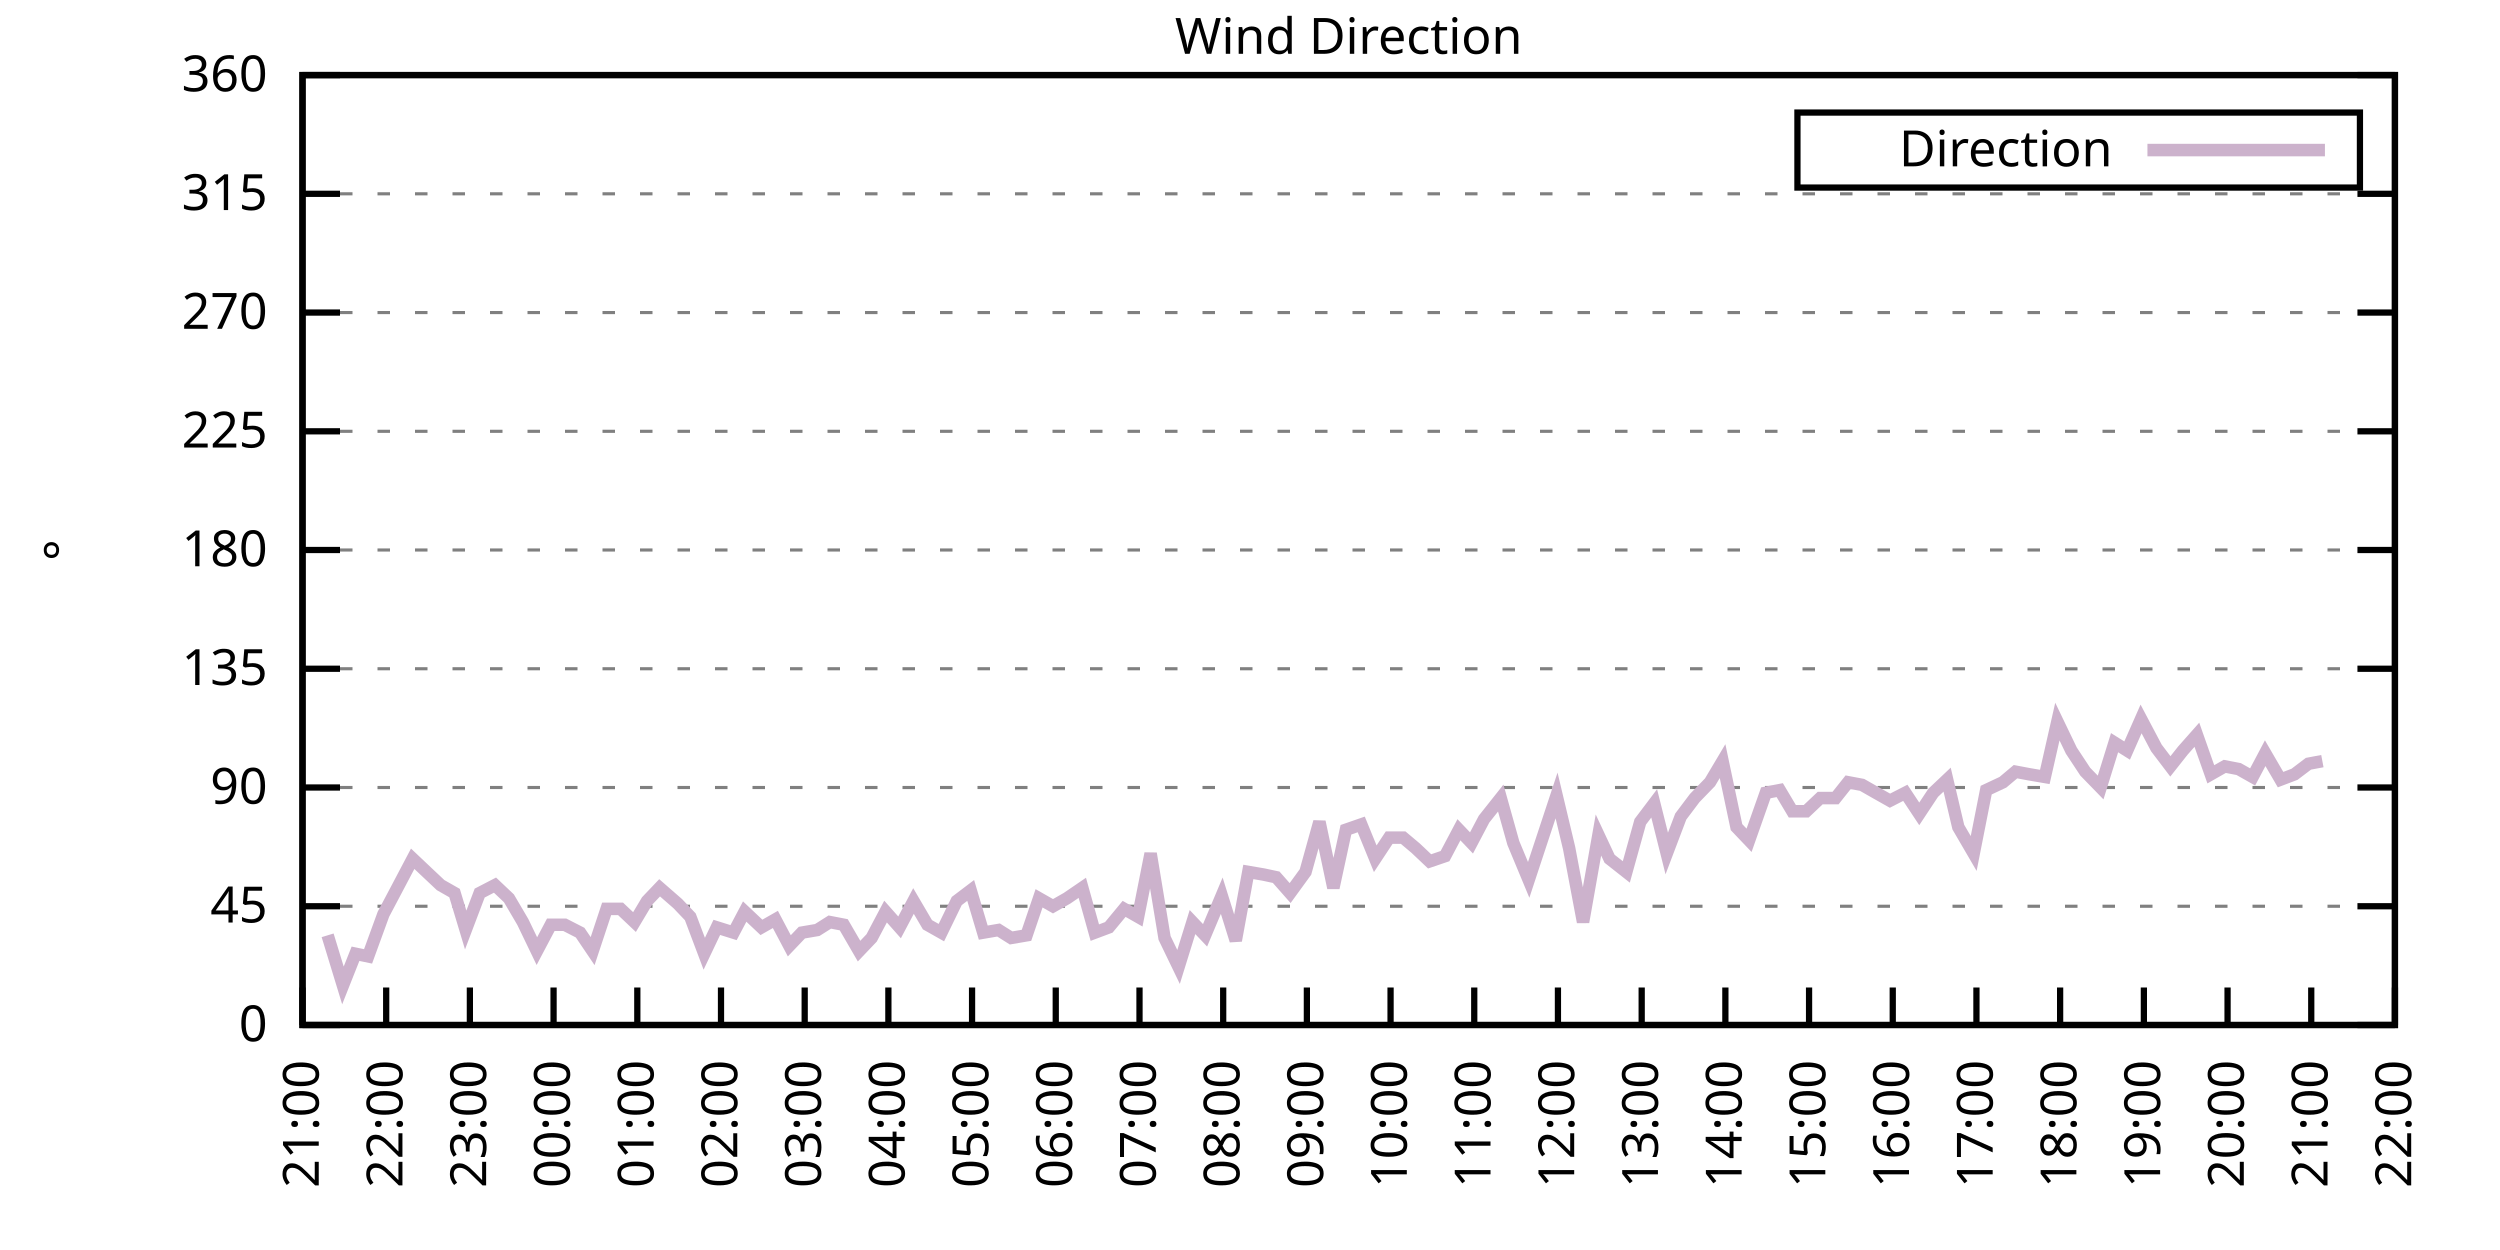
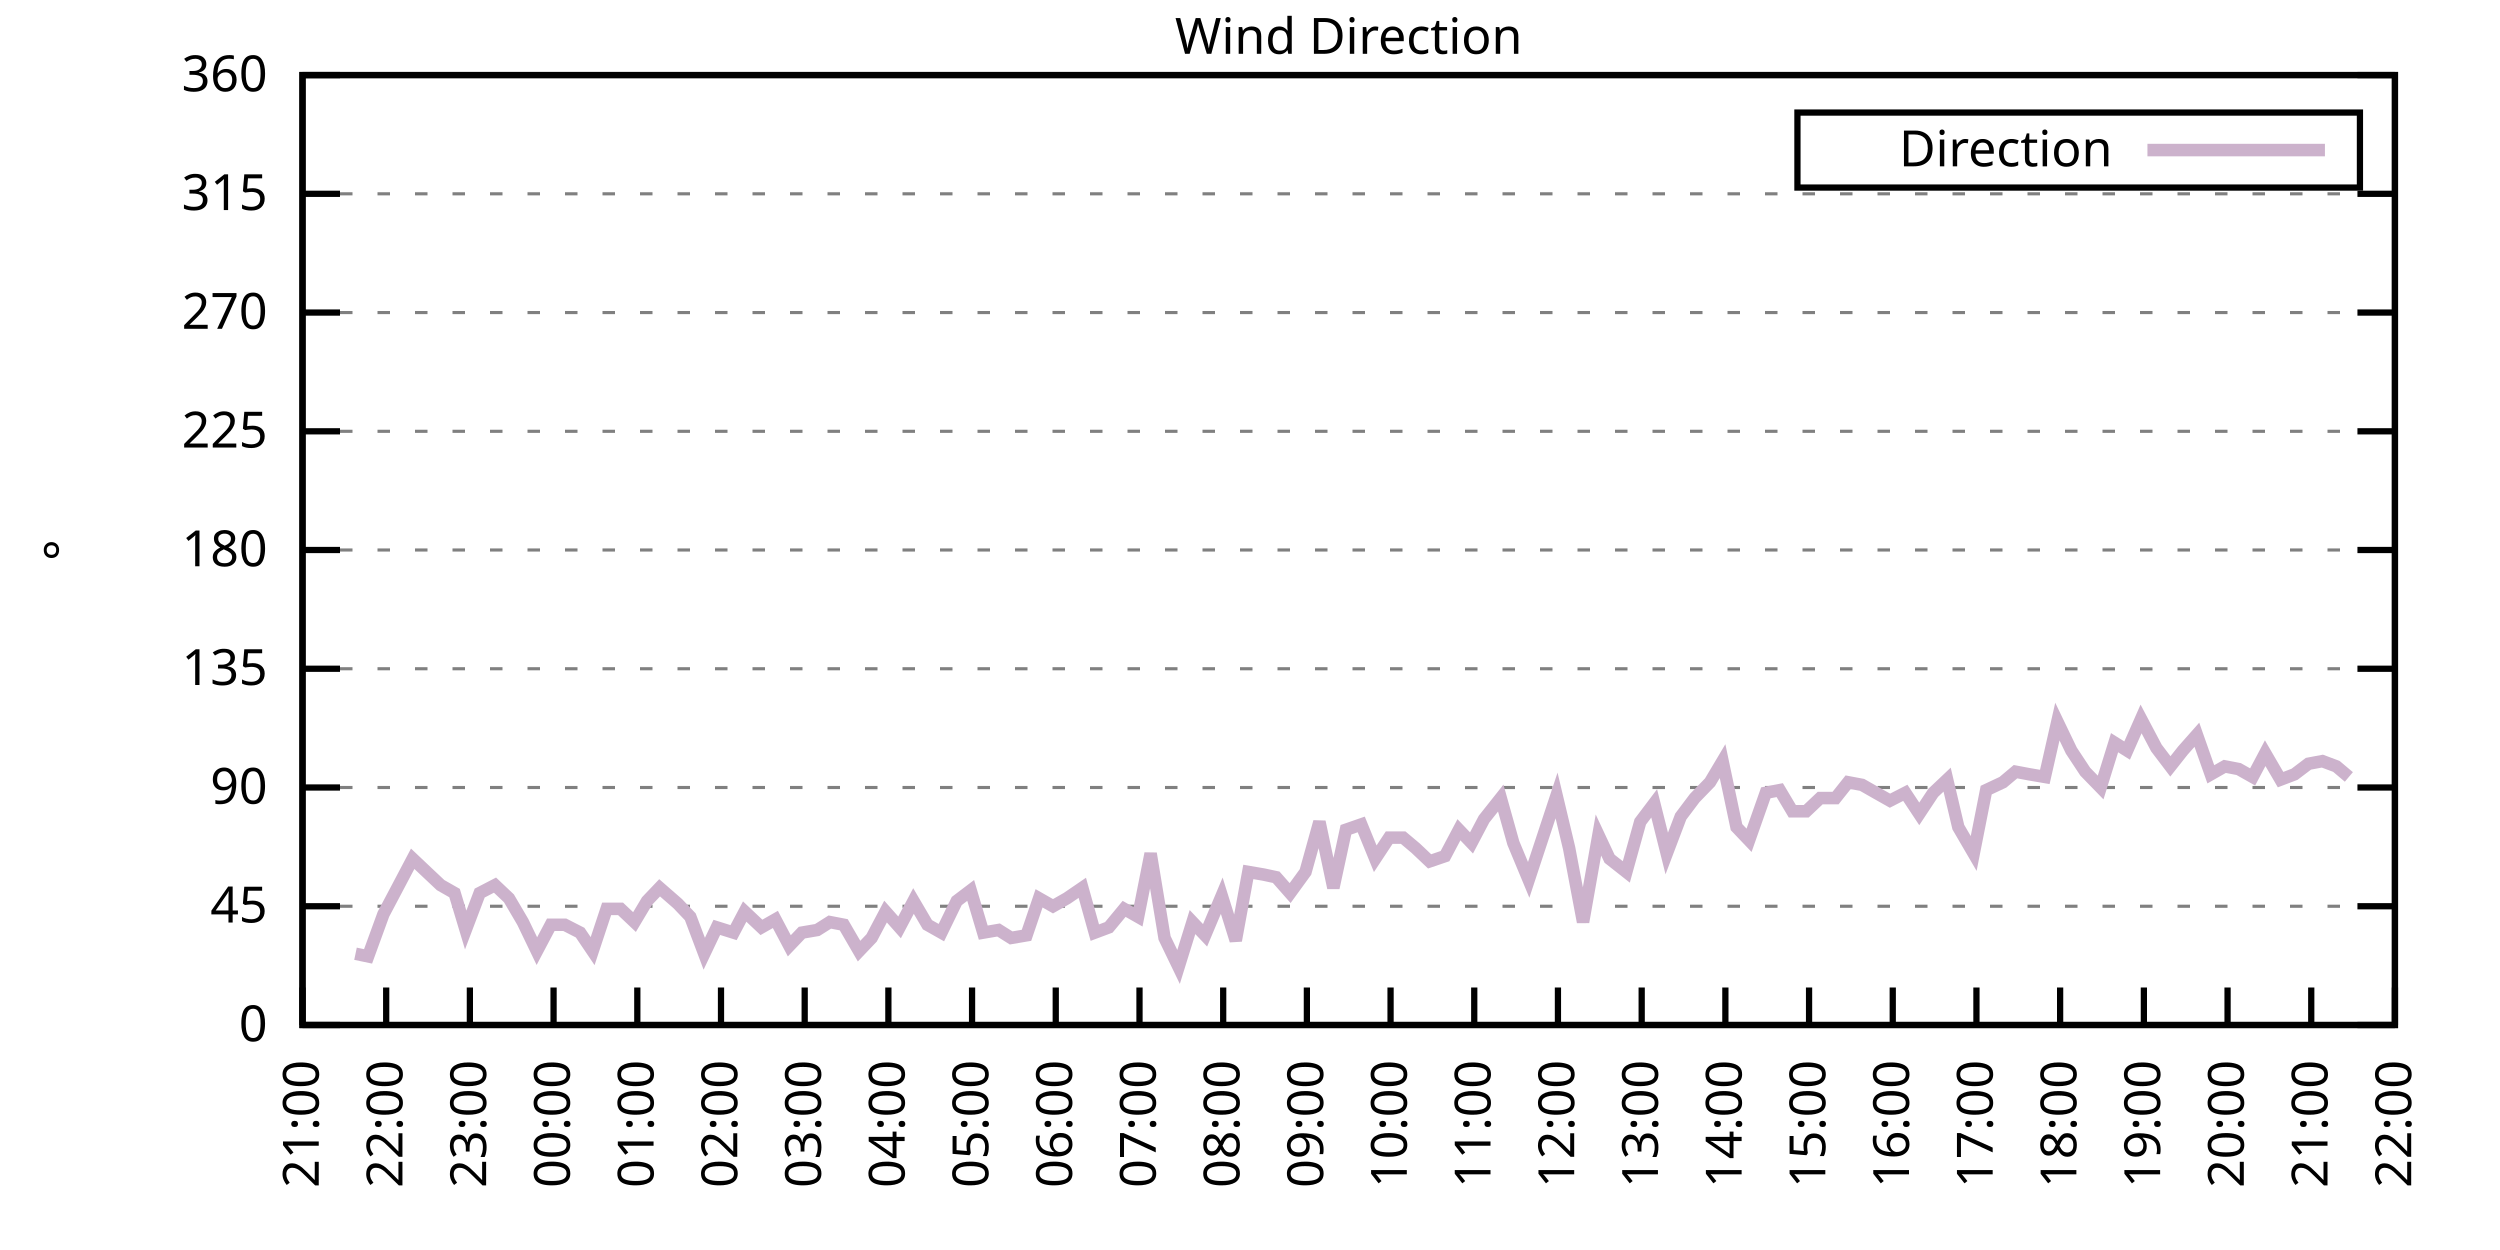
<svg xmlns="http://www.w3.org/2000/svg" xmlns:xlink="http://www.w3.org/1999/xlink" width="400" height="200" viewBox="0 0 400 200">
  <g id="gnuplot_canvas">
    <rect x="0" y="0" width="400" height="200" fill="none" />
    <defs>
      <circle id="gpDot" r="0.5" stroke-width="0.5" stroke="currentColor" />
      <path id="gpPt0" stroke-width="0.333" stroke="currentColor" d="M-1,0 h2 M0,-1 v2" />
      <path id="gpPt1" stroke-width="0.333" stroke="currentColor" d="M-1,-1 L1,1 M1,-1 L-1,1" />
      <path id="gpPt2" stroke-width="0.333" stroke="currentColor" d="M-1,0 L1,0 M0,-1 L0,1 M-1,-1 L1,1 M-1,1 L1,-1" />
      <rect id="gpPt3" stroke-width="0.333" stroke="currentColor" x="-1" y="-1" width="2" height="2" />
      <rect id="gpPt4" stroke-width="0.333" stroke="currentColor" fill="currentColor" x="-1" y="-1" width="2" height="2" />
      <circle id="gpPt5" stroke-width="0.333" stroke="currentColor" cx="0" cy="0" r="1" />
      <use xlink:href="#gpPt5" id="gpPt6" fill="currentColor" stroke="none" />
      <path id="gpPt7" stroke-width="0.333" stroke="currentColor" d="M0,-1.33 L-1.33,0.67 L1.33,0.67 z" />
      <use xlink:href="#gpPt7" id="gpPt8" fill="currentColor" stroke="none" />
      <use xlink:href="#gpPt7" id="gpPt9" stroke="currentColor" transform="rotate(180)" />
      <use xlink:href="#gpPt9" id="gpPt10" fill="currentColor" stroke="none" />
      <use xlink:href="#gpPt3" id="gpPt11" stroke="currentColor" transform="rotate(45)" />
      <use xlink:href="#gpPt11" id="gpPt12" fill="currentColor" stroke="none" />
      <path id="gpPt13" stroke-width="0.333" stroke="currentColor" d="M0,1.330 L1.265,0.411 L0.782,-1.067 L-0.782,-1.076 L-1.265,0.411 z" />
      <use xlink:href="#gpPt13" id="gpPt14" fill="currentColor" stroke="none" />
      <filter id="textbox" filterUnits="objectBoundingBox" x="0" y="0" height="1" width="1">
        <feFlood flood-color="white" flood-opacity="1" result="bgnd" />
        <feComposite in="SourceGraphic" in2="bgnd" operator="atop" />
      </filter>
      <filter id="greybox" filterUnits="objectBoundingBox" x="0" y="0" height="1" width="1">
        <feFlood flood-color="lightgrey" flood-opacity="1" result="grey" />
        <feComposite in="SourceGraphic" in2="grey" operator="atop" />
      </filter>
    </defs>
    <g fill="none" color="white" stroke="currentColor" stroke-width="1.00" stroke-linecap="butt" stroke-linejoin="miter">
</g>
    <g fill="none" color="black" stroke="currentColor" stroke-width="1.00" stroke-linecap="butt" stroke-linejoin="miter">
      <g stroke="none" shape-rendering="crispEdges">
        <polygon fill="rgb(255, 255, 255)" points="48.40,164.00 383.18,164.00 383.18,12.02 48.40,12.02 " />
      </g>
    </g>
    <g fill="none" color="black" stroke="currentColor" stroke-width="1.00" stroke-linecap="butt" stroke-linejoin="miter">
</g>
    <g fill="none" color="black" stroke="black" stroke-width="0.50" stroke-linecap="butt" stroke-linejoin="miter">
</g>
    <g fill="none" color="gray" stroke="currentColor" stroke-width="0.50" stroke-linecap="butt" stroke-linejoin="miter">
      <path stroke="gray" stroke-dasharray="2,4" class="gridline" d="M48.40,164.00 L383.19,164.00  " />
    </g>
    <g fill="none" color="gray" stroke="gray" stroke-width="1.00" stroke-linecap="butt" stroke-linejoin="miter">
</g>
    <g fill="none" color="black" stroke="currentColor" stroke-width="1.00" stroke-linecap="butt" stroke-linejoin="miter">
      <path stroke="black" d="M48.40,164.00 L54.40,164.00 M383.19,164.00 L377.19,164.00  " />
      <g transform="translate(42.80,166.60)" stroke="none" fill="black" font-family="Sans" font-size="8.00" text-anchor="end">
        <text>
          <tspan font-family="Sans"> 0</tspan>
        </text>
      </g>
    </g>
    <g fill="none" color="black" stroke="currentColor" stroke-width="1.00" stroke-linecap="butt" stroke-linejoin="miter">
</g>
    <g fill="none" color="black" stroke="black" stroke-width="0.50" stroke-linecap="butt" stroke-linejoin="miter">
</g>
    <g fill="none" color="gray" stroke="currentColor" stroke-width="0.50" stroke-linecap="butt" stroke-linejoin="miter">
      <path stroke="gray" stroke-dasharray="2,4" class="gridline" d="M48.40,145.00 L383.19,145.00  " />
    </g>
    <g fill="none" color="gray" stroke="gray" stroke-width="1.00" stroke-linecap="butt" stroke-linejoin="miter">
</g>
    <g fill="none" color="black" stroke="currentColor" stroke-width="1.00" stroke-linecap="butt" stroke-linejoin="miter">
      <path stroke="black" d="M48.40,145.00 L54.40,145.00 M383.19,145.00 L377.19,145.00  " />
      <g transform="translate(42.80,147.60)" stroke="none" fill="black" font-family="Sans" font-size="8.00" text-anchor="end">
        <text>
          <tspan font-family="Sans"> 45</tspan>
        </text>
      </g>
    </g>
    <g fill="none" color="black" stroke="currentColor" stroke-width="1.00" stroke-linecap="butt" stroke-linejoin="miter">
</g>
    <g fill="none" color="black" stroke="black" stroke-width="0.50" stroke-linecap="butt" stroke-linejoin="miter">
</g>
    <g fill="none" color="gray" stroke="currentColor" stroke-width="0.50" stroke-linecap="butt" stroke-linejoin="miter">
      <path stroke="gray" stroke-dasharray="2,4" class="gridline" d="M48.40,126.00 L383.19,126.00  " />
    </g>
    <g fill="none" color="gray" stroke="gray" stroke-width="1.00" stroke-linecap="butt" stroke-linejoin="miter">
</g>
    <g fill="none" color="black" stroke="currentColor" stroke-width="1.00" stroke-linecap="butt" stroke-linejoin="miter">
      <path stroke="black" d="M48.40,126.00 L54.40,126.00 M383.19,126.00 L377.19,126.00  " />
      <g transform="translate(42.80,128.60)" stroke="none" fill="black" font-family="Sans" font-size="8.00" text-anchor="end">
        <text>
          <tspan font-family="Sans"> 90</tspan>
        </text>
      </g>
    </g>
    <g fill="none" color="black" stroke="currentColor" stroke-width="1.00" stroke-linecap="butt" stroke-linejoin="miter">
</g>
    <g fill="none" color="black" stroke="black" stroke-width="0.50" stroke-linecap="butt" stroke-linejoin="miter">
</g>
    <g fill="none" color="gray" stroke="currentColor" stroke-width="0.50" stroke-linecap="butt" stroke-linejoin="miter">
      <path stroke="gray" stroke-dasharray="2,4" class="gridline" d="M48.40,107.00 L383.19,107.00  " />
    </g>
    <g fill="none" color="gray" stroke="gray" stroke-width="1.00" stroke-linecap="butt" stroke-linejoin="miter">
</g>
    <g fill="none" color="black" stroke="currentColor" stroke-width="1.00" stroke-linecap="butt" stroke-linejoin="miter">
      <path stroke="black" d="M48.40,107.00 L54.40,107.00 M383.19,107.00 L377.19,107.00  " />
      <g transform="translate(42.80,109.60)" stroke="none" fill="black" font-family="Sans" font-size="8.00" text-anchor="end">
        <text>
          <tspan font-family="Sans"> 135</tspan>
        </text>
      </g>
    </g>
    <g fill="none" color="black" stroke="currentColor" stroke-width="1.00" stroke-linecap="butt" stroke-linejoin="miter">
</g>
    <g fill="none" color="black" stroke="black" stroke-width="0.50" stroke-linecap="butt" stroke-linejoin="miter">
</g>
    <g fill="none" color="gray" stroke="currentColor" stroke-width="0.50" stroke-linecap="butt" stroke-linejoin="miter">
      <path stroke="gray" stroke-dasharray="2,4" class="gridline" d="M48.40,88.00 L383.19,88.00  " />
    </g>
    <g fill="none" color="gray" stroke="gray" stroke-width="1.00" stroke-linecap="butt" stroke-linejoin="miter">
</g>
    <g fill="none" color="black" stroke="currentColor" stroke-width="1.00" stroke-linecap="butt" stroke-linejoin="miter">
      <path stroke="black" d="M48.40,88.00 L54.40,88.00 M383.19,88.00 L377.19,88.00  " />
      <g transform="translate(42.80,90.60)" stroke="none" fill="black" font-family="Sans" font-size="8.00" text-anchor="end">
        <text>
          <tspan font-family="Sans"> 180</tspan>
        </text>
      </g>
    </g>
    <g fill="none" color="black" stroke="currentColor" stroke-width="1.00" stroke-linecap="butt" stroke-linejoin="miter">
</g>
    <g fill="none" color="black" stroke="black" stroke-width="0.50" stroke-linecap="butt" stroke-linejoin="miter">
</g>
    <g fill="none" color="gray" stroke="currentColor" stroke-width="0.50" stroke-linecap="butt" stroke-linejoin="miter">
      <path stroke="gray" stroke-dasharray="2,4" class="gridline" d="M48.40,69.01 L383.19,69.01  " />
    </g>
    <g fill="none" color="gray" stroke="gray" stroke-width="1.00" stroke-linecap="butt" stroke-linejoin="miter">
</g>
    <g fill="none" color="black" stroke="currentColor" stroke-width="1.00" stroke-linecap="butt" stroke-linejoin="miter">
      <path stroke="black" d="M48.40,69.01 L54.40,69.01 M383.19,69.01 L377.19,69.01  " />
      <g transform="translate(42.80,71.61)" stroke="none" fill="black" font-family="Sans" font-size="8.00" text-anchor="end">
        <text>
          <tspan font-family="Sans"> 225</tspan>
        </text>
      </g>
    </g>
    <g fill="none" color="black" stroke="currentColor" stroke-width="1.00" stroke-linecap="butt" stroke-linejoin="miter">
</g>
    <g fill="none" color="black" stroke="black" stroke-width="0.50" stroke-linecap="butt" stroke-linejoin="miter">
</g>
    <g fill="none" color="gray" stroke="currentColor" stroke-width="0.50" stroke-linecap="butt" stroke-linejoin="miter">
      <path stroke="gray" stroke-dasharray="2,4" class="gridline" d="M48.40,50.01 L383.19,50.01  " />
    </g>
    <g fill="none" color="gray" stroke="gray" stroke-width="1.00" stroke-linecap="butt" stroke-linejoin="miter">
</g>
    <g fill="none" color="black" stroke="currentColor" stroke-width="1.00" stroke-linecap="butt" stroke-linejoin="miter">
      <path stroke="black" d="M48.40,50.01 L54.40,50.01 M383.19,50.01 L377.19,50.01  " />
      <g transform="translate(42.80,52.61)" stroke="none" fill="black" font-family="Sans" font-size="8.00" text-anchor="end">
        <text>
          <tspan font-family="Sans"> 270</tspan>
        </text>
      </g>
    </g>
    <g fill="none" color="black" stroke="currentColor" stroke-width="1.00" stroke-linecap="butt" stroke-linejoin="miter">
</g>
    <g fill="none" color="black" stroke="black" stroke-width="0.50" stroke-linecap="butt" stroke-linejoin="miter">
</g>
    <g fill="none" color="gray" stroke="currentColor" stroke-width="0.50" stroke-linecap="butt" stroke-linejoin="miter">
      <path stroke="gray" stroke-dasharray="2,4" class="gridline" d="M48.40,31.01 L383.19,31.01  " />
    </g>
    <g fill="none" color="gray" stroke="gray" stroke-width="1.00" stroke-linecap="butt" stroke-linejoin="miter">
</g>
    <g fill="none" color="black" stroke="currentColor" stroke-width="1.00" stroke-linecap="butt" stroke-linejoin="miter">
      <path stroke="black" d="M48.40,31.01 L54.40,31.01 M383.19,31.01 L377.19,31.01  " />
      <g transform="translate(42.80,33.61)" stroke="none" fill="black" font-family="Sans" font-size="8.00" text-anchor="end">
        <text>
          <tspan font-family="Sans"> 315</tspan>
        </text>
      </g>
    </g>
    <g fill="none" color="black" stroke="currentColor" stroke-width="1.00" stroke-linecap="butt" stroke-linejoin="miter">
</g>
    <g fill="none" color="black" stroke="black" stroke-width="0.50" stroke-linecap="butt" stroke-linejoin="miter">
</g>
    <g fill="none" color="gray" stroke="currentColor" stroke-width="0.50" stroke-linecap="butt" stroke-linejoin="miter">
      <path stroke="gray" stroke-dasharray="2,4" class="gridline" d="M48.40,12.01 L383.19,12.01  " />
    </g>
    <g fill="none" color="gray" stroke="gray" stroke-width="1.00" stroke-linecap="butt" stroke-linejoin="miter">
</g>
    <g fill="none" color="black" stroke="currentColor" stroke-width="1.00" stroke-linecap="butt" stroke-linejoin="miter">
      <path stroke="black" d="M48.40,12.01 L54.40,12.01 M383.19,12.01 L377.19,12.01  " />
      <g transform="translate(42.80,14.61)" stroke="none" fill="black" font-family="Sans" font-size="8.00" text-anchor="end">
        <text>
          <tspan font-family="Sans"> 360</tspan>
        </text>
      </g>
    </g>
    <g fill="none" color="black" stroke="currentColor" stroke-width="1.00" stroke-linecap="butt" stroke-linejoin="miter">
      <path stroke="black" d="M48.40,164.00 L48.40,158.00  " />
      <g transform="translate(51.00,169.60) rotate(270.00)" stroke="none" fill="black" font-family="Sans" font-size="8.00" text-anchor="end">
        <text>
          <tspan font-family="Sans">21:00</tspan>
        </text>
      </g>
    </g>
    <g fill="none" color="black" stroke="currentColor" stroke-width="1.00" stroke-linecap="butt" stroke-linejoin="miter">
      <path stroke="black" d="M61.79,164.00 L61.79,158.00  " />
      <g transform="translate(64.39,169.60) rotate(270.00)" stroke="none" fill="black" font-family="Sans" font-size="8.00" text-anchor="end">
        <text>
          <tspan font-family="Sans">22:00</tspan>
        </text>
      </g>
    </g>
    <g fill="none" color="black" stroke="currentColor" stroke-width="1.00" stroke-linecap="butt" stroke-linejoin="miter">
      <path stroke="black" d="M75.18,164.00 L75.18,158.00  " />
      <g transform="translate(77.78,169.60) rotate(270.00)" stroke="none" fill="black" font-family="Sans" font-size="8.00" text-anchor="end">
        <text>
          <tspan font-family="Sans">23:00</tspan>
        </text>
      </g>
    </g>
    <g fill="none" color="black" stroke="currentColor" stroke-width="1.00" stroke-linecap="butt" stroke-linejoin="miter">
      <path stroke="black" d="M88.57,164.00 L88.57,158.00  " />
      <g transform="translate(91.17,169.60) rotate(270.00)" stroke="none" fill="black" font-family="Sans" font-size="8.00" text-anchor="end">
        <text>
          <tspan font-family="Sans">00:00</tspan>
        </text>
      </g>
    </g>
    <g fill="none" color="black" stroke="currentColor" stroke-width="1.00" stroke-linecap="butt" stroke-linejoin="miter">
      <path stroke="black" d="M101.97,164.00 L101.97,158.00  " />
      <g transform="translate(104.57,169.60) rotate(270.00)" stroke="none" fill="black" font-family="Sans" font-size="8.00" text-anchor="end">
        <text>
          <tspan font-family="Sans">01:00</tspan>
        </text>
      </g>
    </g>
    <g fill="none" color="black" stroke="currentColor" stroke-width="1.00" stroke-linecap="butt" stroke-linejoin="miter">
      <path stroke="black" d="M115.36,164.00 L115.36,158.00  " />
      <g transform="translate(117.96,169.60) rotate(270.00)" stroke="none" fill="black" font-family="Sans" font-size="8.00" text-anchor="end">
        <text>
          <tspan font-family="Sans">02:00</tspan>
        </text>
      </g>
    </g>
    <g fill="none" color="black" stroke="currentColor" stroke-width="1.00" stroke-linecap="butt" stroke-linejoin="miter">
      <path stroke="black" d="M128.75,164.00 L128.75,158.00  " />
      <g transform="translate(131.35,169.60) rotate(270.00)" stroke="none" fill="black" font-family="Sans" font-size="8.00" text-anchor="end">
        <text>
          <tspan font-family="Sans">03:00</tspan>
        </text>
      </g>
    </g>
    <g fill="none" color="black" stroke="currentColor" stroke-width="1.00" stroke-linecap="butt" stroke-linejoin="miter">
      <path stroke="black" d="M142.14,164.00 L142.14,158.00  " />
      <g transform="translate(144.74,169.60) rotate(270.00)" stroke="none" fill="black" font-family="Sans" font-size="8.00" text-anchor="end">
        <text>
          <tspan font-family="Sans">04:00</tspan>
        </text>
      </g>
    </g>
    <g fill="none" color="black" stroke="currentColor" stroke-width="1.00" stroke-linecap="butt" stroke-linejoin="miter">
      <path stroke="black" d="M155.53,164.00 L155.53,158.00  " />
      <g transform="translate(158.13,169.60) rotate(270.00)" stroke="none" fill="black" font-family="Sans" font-size="8.00" text-anchor="end">
        <text>
          <tspan font-family="Sans">05:00</tspan>
        </text>
      </g>
    </g>
    <g fill="none" color="black" stroke="currentColor" stroke-width="1.00" stroke-linecap="butt" stroke-linejoin="miter">
      <path stroke="black" d="M168.92,164.00 L168.92,158.00  " />
      <g transform="translate(171.52,169.60) rotate(270.00)" stroke="none" fill="black" font-family="Sans" font-size="8.00" text-anchor="end">
        <text>
          <tspan font-family="Sans">06:00</tspan>
        </text>
      </g>
    </g>
    <g fill="none" color="black" stroke="currentColor" stroke-width="1.00" stroke-linecap="butt" stroke-linejoin="miter">
      <path stroke="black" d="M182.32,164.00 L182.32,158.00  " />
      <g transform="translate(184.92,169.60) rotate(270.00)" stroke="none" fill="black" font-family="Sans" font-size="8.00" text-anchor="end">
        <text>
          <tspan font-family="Sans">07:00</tspan>
        </text>
      </g>
    </g>
    <g fill="none" color="black" stroke="currentColor" stroke-width="1.00" stroke-linecap="butt" stroke-linejoin="miter">
      <path stroke="black" d="M195.71,164.00 L195.71,158.00  " />
      <g transform="translate(198.31,169.60) rotate(270.00)" stroke="none" fill="black" font-family="Sans" font-size="8.00" text-anchor="end">
        <text>
          <tspan font-family="Sans">08:00</tspan>
        </text>
      </g>
    </g>
    <g fill="none" color="black" stroke="currentColor" stroke-width="1.00" stroke-linecap="butt" stroke-linejoin="miter">
      <path stroke="black" d="M209.10,164.00 L209.10,158.00  " />
      <g transform="translate(211.70,169.60) rotate(270.00)" stroke="none" fill="black" font-family="Sans" font-size="8.00" text-anchor="end">
        <text>
          <tspan font-family="Sans">09:00</tspan>
        </text>
      </g>
    </g>
    <g fill="none" color="black" stroke="currentColor" stroke-width="1.00" stroke-linecap="butt" stroke-linejoin="miter">
      <path stroke="black" d="M222.49,164.00 L222.49,158.00  " />
      <g transform="translate(225.09,169.60) rotate(270.00)" stroke="none" fill="black" font-family="Sans" font-size="8.00" text-anchor="end">
        <text>
          <tspan font-family="Sans">10:00</tspan>
        </text>
      </g>
    </g>
    <g fill="none" color="black" stroke="currentColor" stroke-width="1.00" stroke-linecap="butt" stroke-linejoin="miter">
      <path stroke="black" d="M235.88,164.00 L235.88,158.00  " />
      <g transform="translate(238.48,169.60) rotate(270.00)" stroke="none" fill="black" font-family="Sans" font-size="8.00" text-anchor="end">
        <text>
          <tspan font-family="Sans">11:00</tspan>
        </text>
      </g>
    </g>
    <g fill="none" color="black" stroke="currentColor" stroke-width="1.00" stroke-linecap="butt" stroke-linejoin="miter">
      <path stroke="black" d="M249.27,164.00 L249.27,158.00  " />
      <g transform="translate(251.87,169.60) rotate(270.00)" stroke="none" fill="black" font-family="Sans" font-size="8.00" text-anchor="end">
        <text>
          <tspan font-family="Sans">12:00</tspan>
        </text>
      </g>
    </g>
    <g fill="none" color="black" stroke="currentColor" stroke-width="1.00" stroke-linecap="butt" stroke-linejoin="miter">
      <path stroke="black" d="M262.67,164.00 L262.67,158.00  " />
      <g transform="translate(265.27,169.60) rotate(270.00)" stroke="none" fill="black" font-family="Sans" font-size="8.00" text-anchor="end">
        <text>
          <tspan font-family="Sans">13:00</tspan>
        </text>
      </g>
    </g>
    <g fill="none" color="black" stroke="currentColor" stroke-width="1.00" stroke-linecap="butt" stroke-linejoin="miter">
      <path stroke="black" d="M276.06,164.00 L276.06,158.00  " />
      <g transform="translate(278.66,169.60) rotate(270.00)" stroke="none" fill="black" font-family="Sans" font-size="8.00" text-anchor="end">
        <text>
          <tspan font-family="Sans">14:00</tspan>
        </text>
      </g>
    </g>
    <g fill="none" color="black" stroke="currentColor" stroke-width="1.00" stroke-linecap="butt" stroke-linejoin="miter">
      <path stroke="black" d="M289.45,164.00 L289.45,158.00  " />
      <g transform="translate(292.05,169.60) rotate(270.00)" stroke="none" fill="black" font-family="Sans" font-size="8.00" text-anchor="end">
        <text>
          <tspan font-family="Sans">15:00</tspan>
        </text>
      </g>
    </g>
    <g fill="none" color="black" stroke="currentColor" stroke-width="1.00" stroke-linecap="butt" stroke-linejoin="miter">
      <path stroke="black" d="M302.84,164.00 L302.84,158.00  " />
      <g transform="translate(305.44,169.60) rotate(270.00)" stroke="none" fill="black" font-family="Sans" font-size="8.00" text-anchor="end">
        <text>
          <tspan font-family="Sans">16:00</tspan>
        </text>
      </g>
    </g>
    <g fill="none" color="black" stroke="currentColor" stroke-width="1.00" stroke-linecap="butt" stroke-linejoin="miter">
      <path stroke="black" d="M316.23,164.00 L316.23,158.00  " />
      <g transform="translate(318.83,169.60) rotate(270.00)" stroke="none" fill="black" font-family="Sans" font-size="8.00" text-anchor="end">
        <text>
          <tspan font-family="Sans">17:00</tspan>
        </text>
      </g>
    </g>
    <g fill="none" color="black" stroke="currentColor" stroke-width="1.00" stroke-linecap="butt" stroke-linejoin="miter">
      <path stroke="black" d="M329.62,164.00 L329.62,158.00  " />
      <g transform="translate(332.22,169.60) rotate(270.00)" stroke="none" fill="black" font-family="Sans" font-size="8.00" text-anchor="end">
        <text>
          <tspan font-family="Sans">18:00</tspan>
        </text>
      </g>
    </g>
    <g fill="none" color="black" stroke="currentColor" stroke-width="1.00" stroke-linecap="butt" stroke-linejoin="miter">
      <path stroke="black" d="M343.02,164.00 L343.02,158.00  " />
      <g transform="translate(345.62,169.60) rotate(270.00)" stroke="none" fill="black" font-family="Sans" font-size="8.00" text-anchor="end">
        <text>
          <tspan font-family="Sans">19:00</tspan>
        </text>
      </g>
    </g>
    <g fill="none" color="black" stroke="currentColor" stroke-width="1.00" stroke-linecap="butt" stroke-linejoin="miter">
      <path stroke="black" d="M356.41,164.00 L356.41,158.00  " />
      <g transform="translate(359.01,169.60) rotate(270.00)" stroke="none" fill="black" font-family="Sans" font-size="8.00" text-anchor="end">
        <text>
          <tspan font-family="Sans">20:00</tspan>
        </text>
      </g>
    </g>
    <g fill="none" color="black" stroke="currentColor" stroke-width="1.00" stroke-linecap="butt" stroke-linejoin="miter">
      <path stroke="black" d="M369.80,164.00 L369.80,158.00  " />
      <g transform="translate(372.40,169.60) rotate(270.00)" stroke="none" fill="black" font-family="Sans" font-size="8.00" text-anchor="end">
        <text>
          <tspan font-family="Sans">21:00</tspan>
        </text>
      </g>
    </g>
    <g fill="none" color="black" stroke="currentColor" stroke-width="1.00" stroke-linecap="butt" stroke-linejoin="miter">
      <path stroke="black" d="M383.19,164.00 L383.19,158.00  " />
      <g transform="translate(385.79,169.60) rotate(270.00)" stroke="none" fill="black" font-family="Sans" font-size="8.00" text-anchor="end">
        <text>
          <tspan font-family="Sans">22:00</tspan>
        </text>
      </g>
    </g>
    <g fill="none" color="black" stroke="currentColor" stroke-width="1.00" stroke-linecap="butt" stroke-linejoin="miter">
</g>
    <g fill="none" color="black" stroke="currentColor" stroke-width="1.00" stroke-linecap="butt" stroke-linejoin="miter">
      <path stroke="black" d="M48.40,12.01 L48.40,164.00 L383.19,164.00 L383.19,12.01 L48.40,12.01 Z  " />
    </g>
    <g fill="none" color="black" stroke="currentColor" stroke-width="1.00" stroke-linecap="butt" stroke-linejoin="miter">
</g>
    <g fill="none" color="black" stroke="currentColor" stroke-width="1.00" stroke-linecap="butt" stroke-linejoin="miter">
      <path stroke="black" d="M287.59,30.01 L287.59,18.01 L377.59,18.01 L377.59,30.01 L287.59,30.01 Z  " />
    </g>
    <g id="Wind_direction_plot_1">
      <g fill="none" color="white" stroke="black" stroke-width="2.00" stroke-linecap="butt" stroke-linejoin="miter">
</g>
      <g fill="none" color="black" stroke="currentColor" stroke-width="2.00" stroke-linecap="butt" stroke-linejoin="miter">
        <g transform="translate(337.99,26.61)" stroke="none" fill="black" font-family="Sans" font-size="8.00" text-anchor="end">
          <text>
            <tspan font-family="Sans">Direction</tspan>
          </text>
        </g>
      </g>
      <g fill="none" color="black" stroke="currentColor" stroke-width="2.00" stroke-linecap="butt" stroke-linejoin="miter">
-         <path stroke="rgb(204, 178, 204)" d="M343.59,24.01 L371.99,24.01 M52.42,149.65 L54.87,157.67 L56.88,152.60 L58.89,153.02 L61.35,146.27 L63.58,142.05   L66.03,137.40 L68.26,139.51 L70.50,141.62 L72.73,142.89 L74.51,148.80 L76.75,142.89 L79.20,141.62 L81.43,143.73   L83.66,147.53 L85.90,152.18 L88.13,147.96 L90.36,147.96 L92.82,149.22 L94.82,152.18 L97.06,145.42 L99.29,145.42   L101.52,147.53 L103.53,144.16 L105.54,142.05 L108.44,144.58 L110.45,146.69 L112.68,152.60 L114.69,148.38 L117.37,149.22   L119.15,145.85 L121.83,148.38 L124.06,147.11 L126.29,151.33 L128.30,149.22 L130.76,148.80 L132.77,147.53 L135.00,147.96   L137.45,152.18 L139.46,150.07 L141.69,145.85 L143.93,148.38 L146.16,144.16 L148.39,147.96 L150.62,149.22 L153.08,144.16   L155.31,142.47 L157.32,149.22 L159.77,148.80 L161.78,150.07 L164.24,149.65 L166.25,143.73 L168.48,145.00 L170.71,143.73   L173.17,142.05 L175.17,149.22 L177.41,148.38 L179.86,145.42 L182.09,146.69 L184.10,136.56 L186.33,150.07 L188.57,154.71   L190.80,147.53 L192.81,149.65 L195.48,143.31 L197.72,150.49 L199.73,139.51 L202.18,139.93 L204.19,140.36 L206.42,142.89   L208.88,139.51 L211.11,131.49 L213.34,142.05 L215.35,132.76 L217.80,131.91 L220.04,137.40 L222.27,134.02 L224.50,134.02   L226.51,135.71 L228.74,137.82 L231.20,136.98 L233.43,132.76 L235.44,134.87 L237.44,131.07 L240.12,127.69 L242.13,134.87   L244.59,140.78 L246.82,134.02 L249.05,127.27 L251.06,135.71 L253.29,147.53 L255.75,133.60 L257.53,137.40 L260.21,139.51   L262.44,131.49 L264.67,128.54 L266.68,136.56 L268.92,130.65 L271.15,127.69 L273.60,125.16 L275.61,121.78 L277.84,132.34   L279.85,134.45 L282.53,126.85 L284.76,126.42 L286.77,129.80 L289.00,129.80 L291.23,127.69 L293.69,127.69 L295.70,125.16   L297.93,125.58 L300.16,126.85 L302.39,128.11 L304.85,126.85 L307.08,130.22 L309.31,126.85 L311.54,124.74 L313.33,132.34   L315.79,136.56 L317.79,126.42 L320.47,125.16 L322.48,123.47 L324.71,123.89 L327.17,124.31 L329.18,115.45 L331.41,120.09   L333.64,123.47 L336.10,126.00 L338.33,118.83 L340.34,120.09 L342.57,115.03 L345.02,119.67 L347.26,122.62 L349.26,120.09   L351.50,117.56 L353.73,123.89 L355.96,122.62 L358.19,123.05 L360.42,124.31 L362.43,120.51 L364.89,124.74 L367.12,123.89   L369.35,122.20 L371.58,121.78  " />
+         <path stroke="rgb(204, 178, 204)" d="M343.59,24.01 L371.99,24.01 M56.88,152.60 L58.89,153.02 L61.35,146.27 L63.58,142.05 L66.03,137.40 L68.26,139.51   L70.50,141.62 L72.73,142.89 L74.51,148.80 L76.75,142.89 L79.20,141.62 L81.43,143.73 L83.66,147.53 L85.90,152.18   L88.13,147.96 L90.36,147.96 L92.82,149.22 L94.82,152.18 L97.06,145.42 L99.29,145.42 L101.52,147.53 L103.53,144.16   L105.54,142.05 L108.44,144.58 L110.45,146.69 L112.68,152.60 L114.69,148.38 L117.37,149.22 L119.15,145.85 L121.83,148.38   L124.06,147.11 L126.29,151.33 L128.30,149.22 L130.76,148.80 L132.77,147.53 L135.00,147.96 L137.45,152.18 L139.46,150.07   L141.69,145.85 L143.93,148.38 L146.16,144.16 L148.39,147.96 L150.62,149.22 L153.08,144.16 L155.31,142.47 L157.32,149.22   L159.77,148.80 L161.78,150.07 L164.24,149.65 L166.25,143.73 L168.48,145.00 L170.71,143.73 L173.17,142.05 L175.17,149.22   L177.41,148.38 L179.86,145.42 L182.09,146.69 L184.10,136.56 L186.33,150.07 L188.57,154.71 L190.80,147.53 L192.81,149.65   L195.48,143.31 L197.72,150.49 L199.73,139.51 L202.18,139.93 L204.19,140.36 L206.42,142.89 L208.88,139.51 L211.11,131.49   L213.34,142.05 L215.35,132.76 L217.80,131.91 L220.04,137.40 L222.27,134.02 L224.50,134.02 L226.51,135.71 L228.74,137.82   L231.20,136.98 L233.43,132.76 L235.44,134.87 L237.44,131.07 L240.12,127.69 L242.13,134.87 L244.59,140.78 L246.82,134.02   L249.05,127.27 L251.06,135.71 L253.29,147.53 L255.75,133.60 L257.53,137.40 L260.21,139.51 L262.44,131.49 L264.67,128.54   L266.68,136.56 L268.92,130.65 L271.15,127.69 L273.60,125.16 L275.61,121.78 L277.84,132.34 L279.85,134.45 L282.53,126.85   L284.76,126.42 L286.77,129.80 L289.00,129.80 L291.23,127.69 L293.69,127.69 L295.70,125.16 L297.93,125.58 L300.16,126.85   L302.39,128.11 L304.85,126.85 L307.08,130.22 L309.31,126.85 L311.54,124.74 L313.33,132.34 L315.79,136.56 L317.79,126.42   L320.47,125.16 L322.48,123.47 L324.71,123.89 L327.17,124.31 L329.18,115.45 L331.41,120.09 L333.64,123.47 L336.10,126.00   L338.33,118.83 L340.34,120.09 L342.57,115.03 L345.02,119.67 L347.26,122.62 L349.26,120.09 L351.50,117.56 L353.73,123.89   L355.96,122.62 L358.19,123.05 L360.42,124.31 L362.43,120.51 L364.89,124.74 L367.12,123.89 L369.35,122.20 L371.58,121.78   L373.82,122.62 L375.82,124.31  " />
      </g>
    </g>
    <g fill="none" color="black" stroke="currentColor" stroke-width="2.00" stroke-linecap="butt" stroke-linejoin="miter">
</g>
    <g fill="none" color="black" stroke="black" stroke-width="1.00" stroke-linecap="butt" stroke-linejoin="miter">
</g>
    <g fill="none" color="black" stroke="currentColor" stroke-width="1.00" stroke-linecap="butt" stroke-linejoin="miter">
      <path stroke="black" d="M48.40,12.01 L48.40,164.00 L383.19,164.00 L383.19,12.01 L48.40,12.01 Z  " />
      <g transform="translate(12.80,88.01) rotate(270.00)" stroke="none" fill="black" font-family="Sans" font-size="8.00" text-anchor="middle">
        <text>
          <tspan font-family="Sans">°</tspan>
        </text>
      </g>
    </g>
    <g fill="none" color="black" stroke="currentColor" stroke-width="1.00" stroke-linecap="butt" stroke-linejoin="miter">
</g>
    <g fill="none" color="black" stroke="currentColor" stroke-width="1.00" stroke-linecap="butt" stroke-linejoin="miter">
      <g transform="translate(215.79,8.61)" stroke="none" fill="black" font-family="Sans" font-size="8.00" text-anchor="middle">
        <text>
          <tspan font-family="Sans">Wind Direction</tspan>
        </text>
      </g>
    </g>
    <g fill="none" color="black" stroke="currentColor" stroke-width="1.00" stroke-linecap="butt" stroke-linejoin="miter">
</g>
  </g>
</svg>
